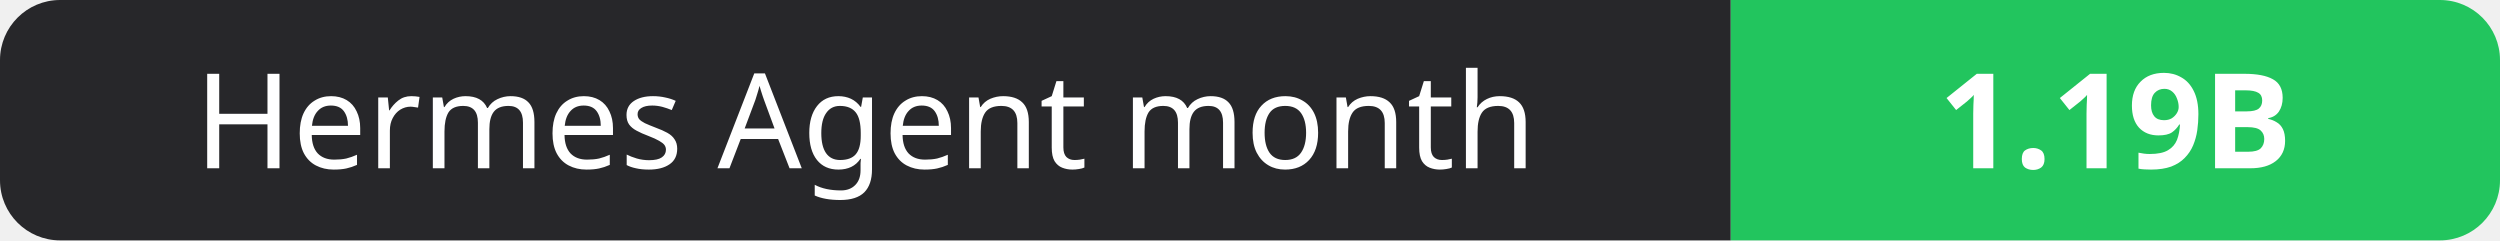
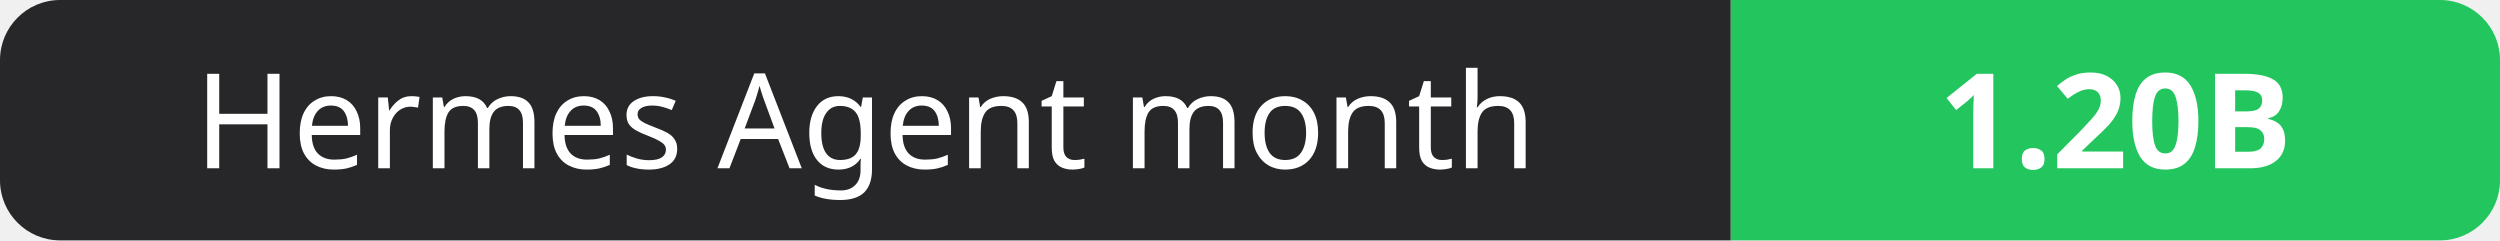
- <svg xmlns="http://www.w3.org/2000/svg" width="208" height="20" role="img" aria-label="Hermes Agent month: 1.19B">
+ <svg xmlns="http://www.w3.org/2000/svg" width="208" height="20" role="img" aria-label="Hermes Agent month: 1.20B">
  <clipPath id="r">
    <rect width="208" height="20" rx="5" fill="#fff" />
  </clipPath>
  <g clip-path="url(#r)">
    <rect width="144" height="20" fill="#27272a" />
    <rect x="144" width="64" height="20" fill="#22c55e" />
  </g>
  <g fill="#fff" text-anchor="middle" font-family="Verdana,Geneva,sans-serif" font-size="11">
    <text x="72.0" y="14">Hermes Agent month</text>
-     <text x="176.0" y="14" font-weight="700">1.19B</text>
+     <text x="176.0" y="14" font-weight="700">1.20B</text>
  </g>
</svg>
